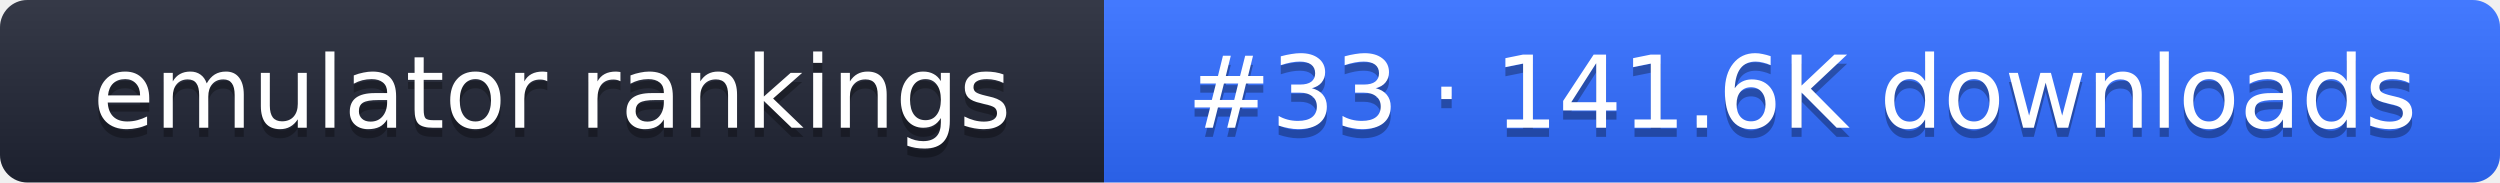
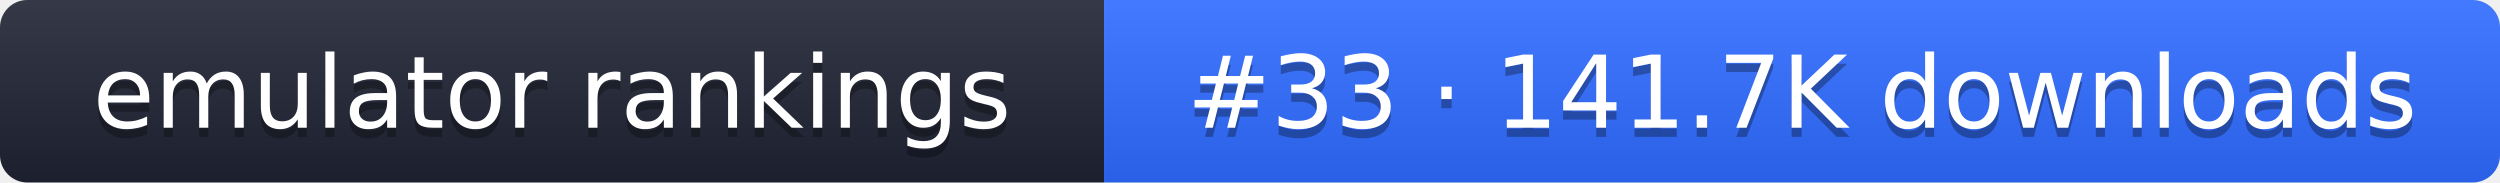
- <svg xmlns="http://www.w3.org/2000/svg" width="274" height="20" role="img" aria-label="emulator rankings: #33 · 141.6K downloads">
+ <svg xmlns="http://www.w3.org/2000/svg" width="274" height="20" role="img" aria-label="emulator rankings: #33 · 141.7K downloads">
  <linearGradient id="g" x2="0" y2="100%">
    <stop offset="0" stop-color="#fff" stop-opacity=".1" />
    <stop offset="1" stop-opacity=".1" />
  </linearGradient>
  <clipPath id="r">
    <rect width="274" height="20" rx="3" fill="#fff" />
  </clipPath>
  <g clip-path="url(#r)">
    <rect width="121" height="20" fill="#1f2433" />
    <rect x="121" width="153" height="20" fill="#2f6bff" />
    <rect width="274" height="20" fill="url(#g)" />
  </g>
  <g fill="#fff" text-anchor="middle" font-family="Verdana,DejaVu Sans,sans-serif" font-size="11">
    <text x="60.5" y="15" fill="#010101" fill-opacity=".3">emulator rankings</text>
    <text x="60.5" y="14">emulator rankings</text>
-     <text x="197.5" y="15" fill="#010101" fill-opacity=".3">#33 · 141.6K downloads</text>
-     <text x="197.5" y="14">#33 · 141.6K downloads</text>
+     <text x="197.5" y="15" fill="#010101" fill-opacity=".3">#33 · 141.7K downloads</text>
+     <text x="197.5" y="14">#33 · 141.7K downloads</text>
  </g>
</svg>
